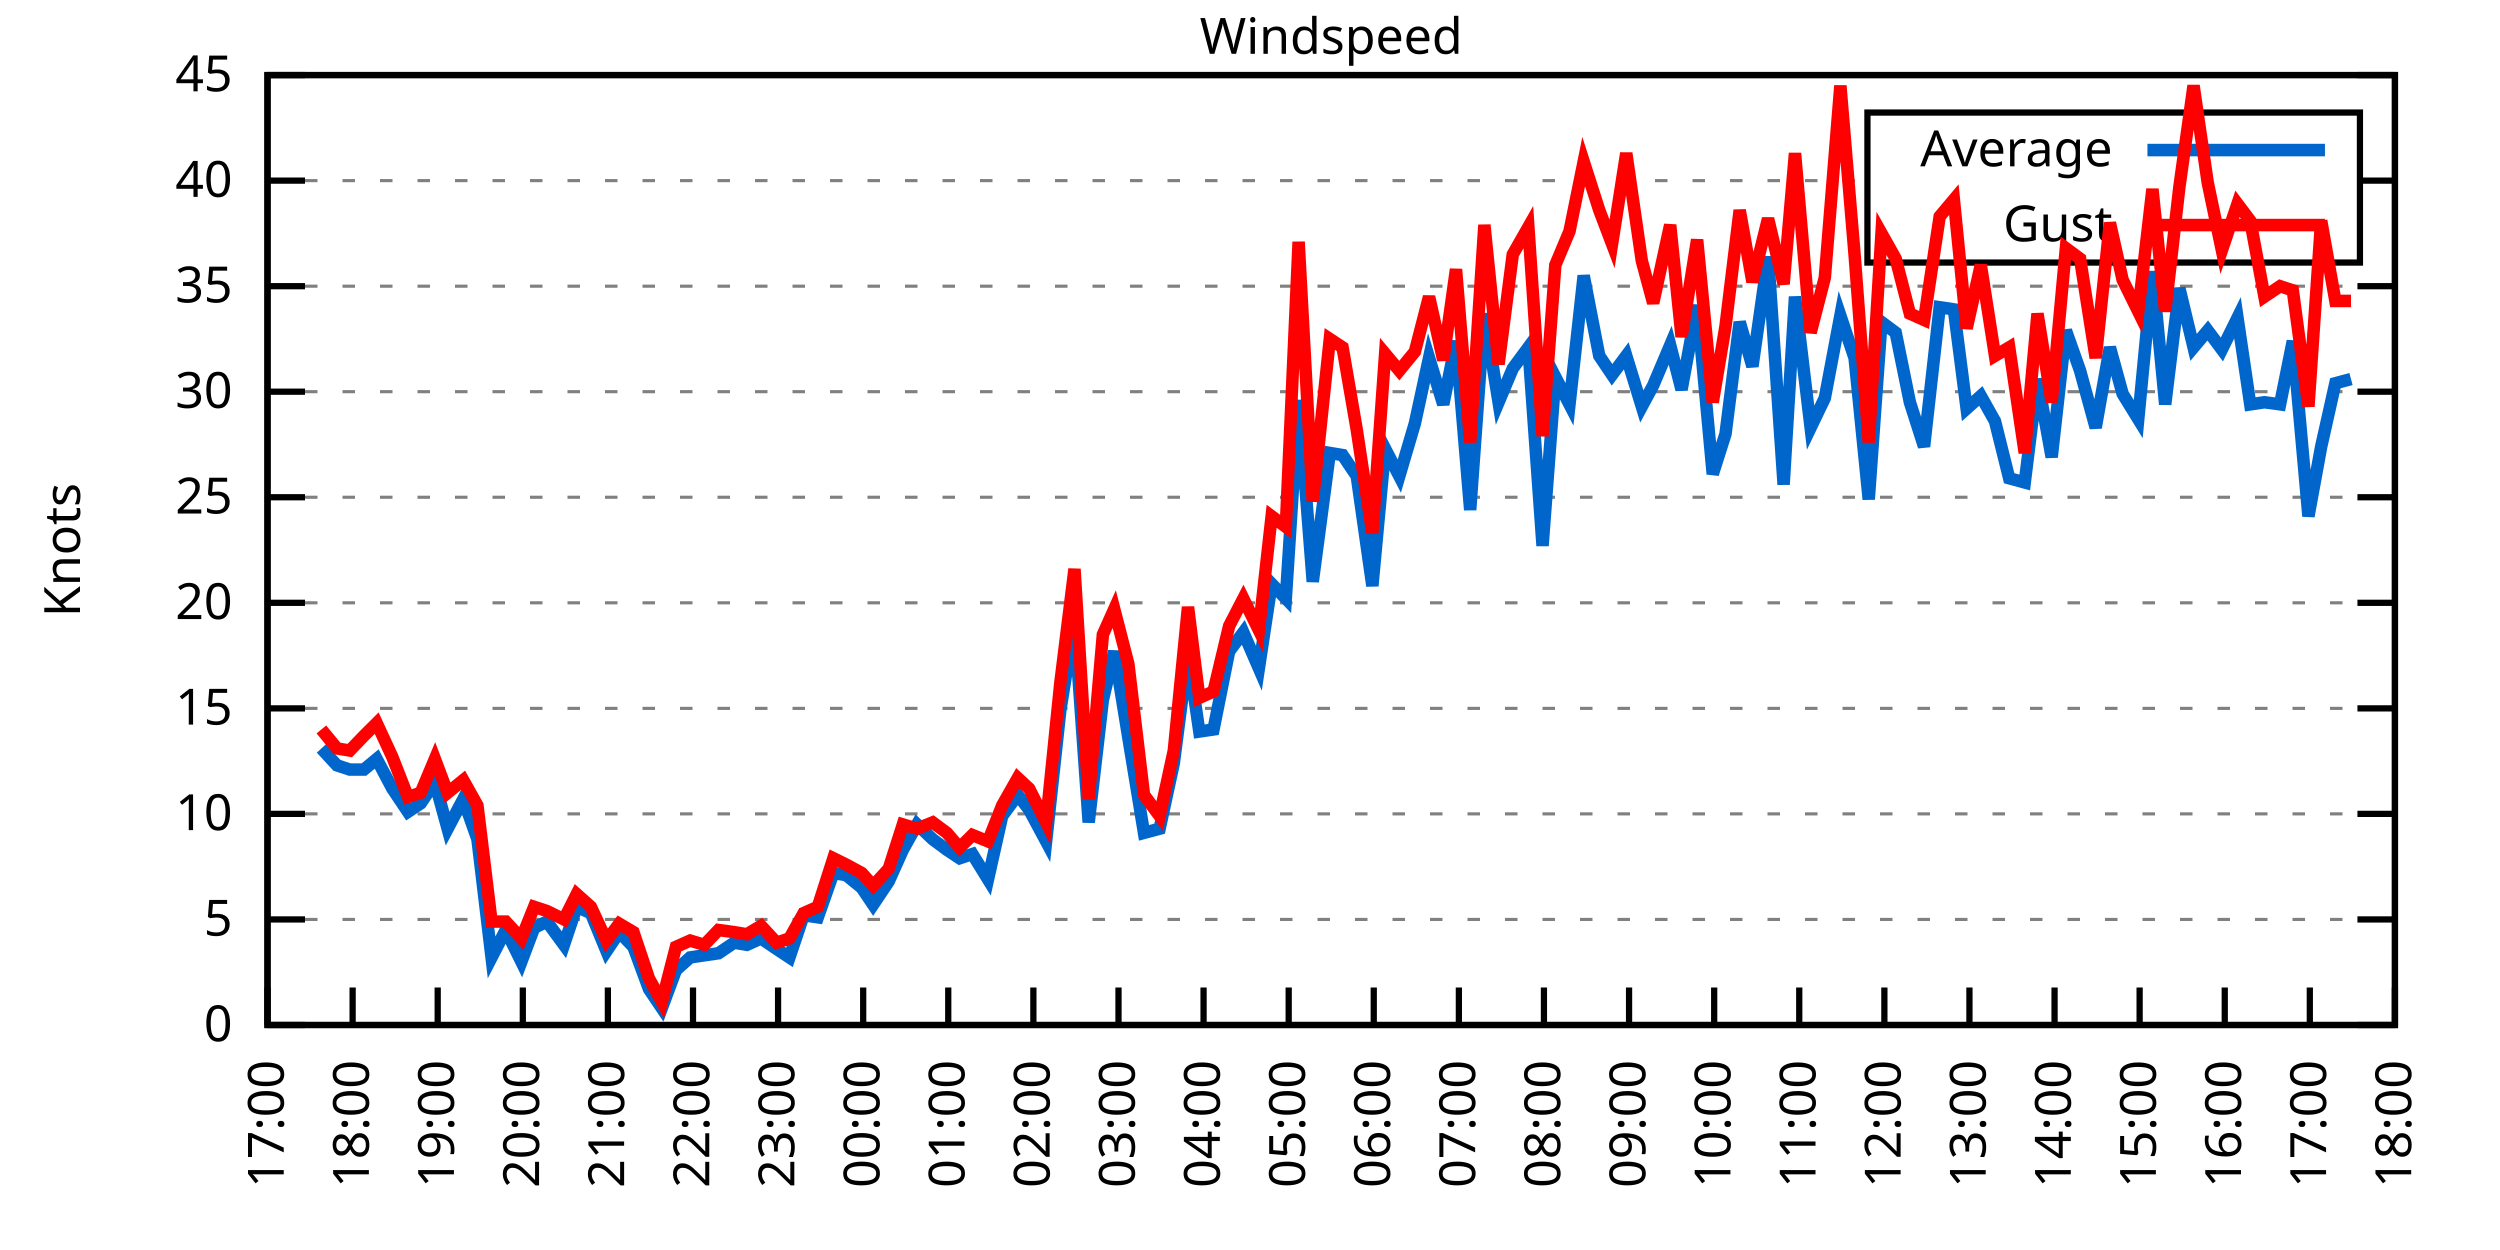
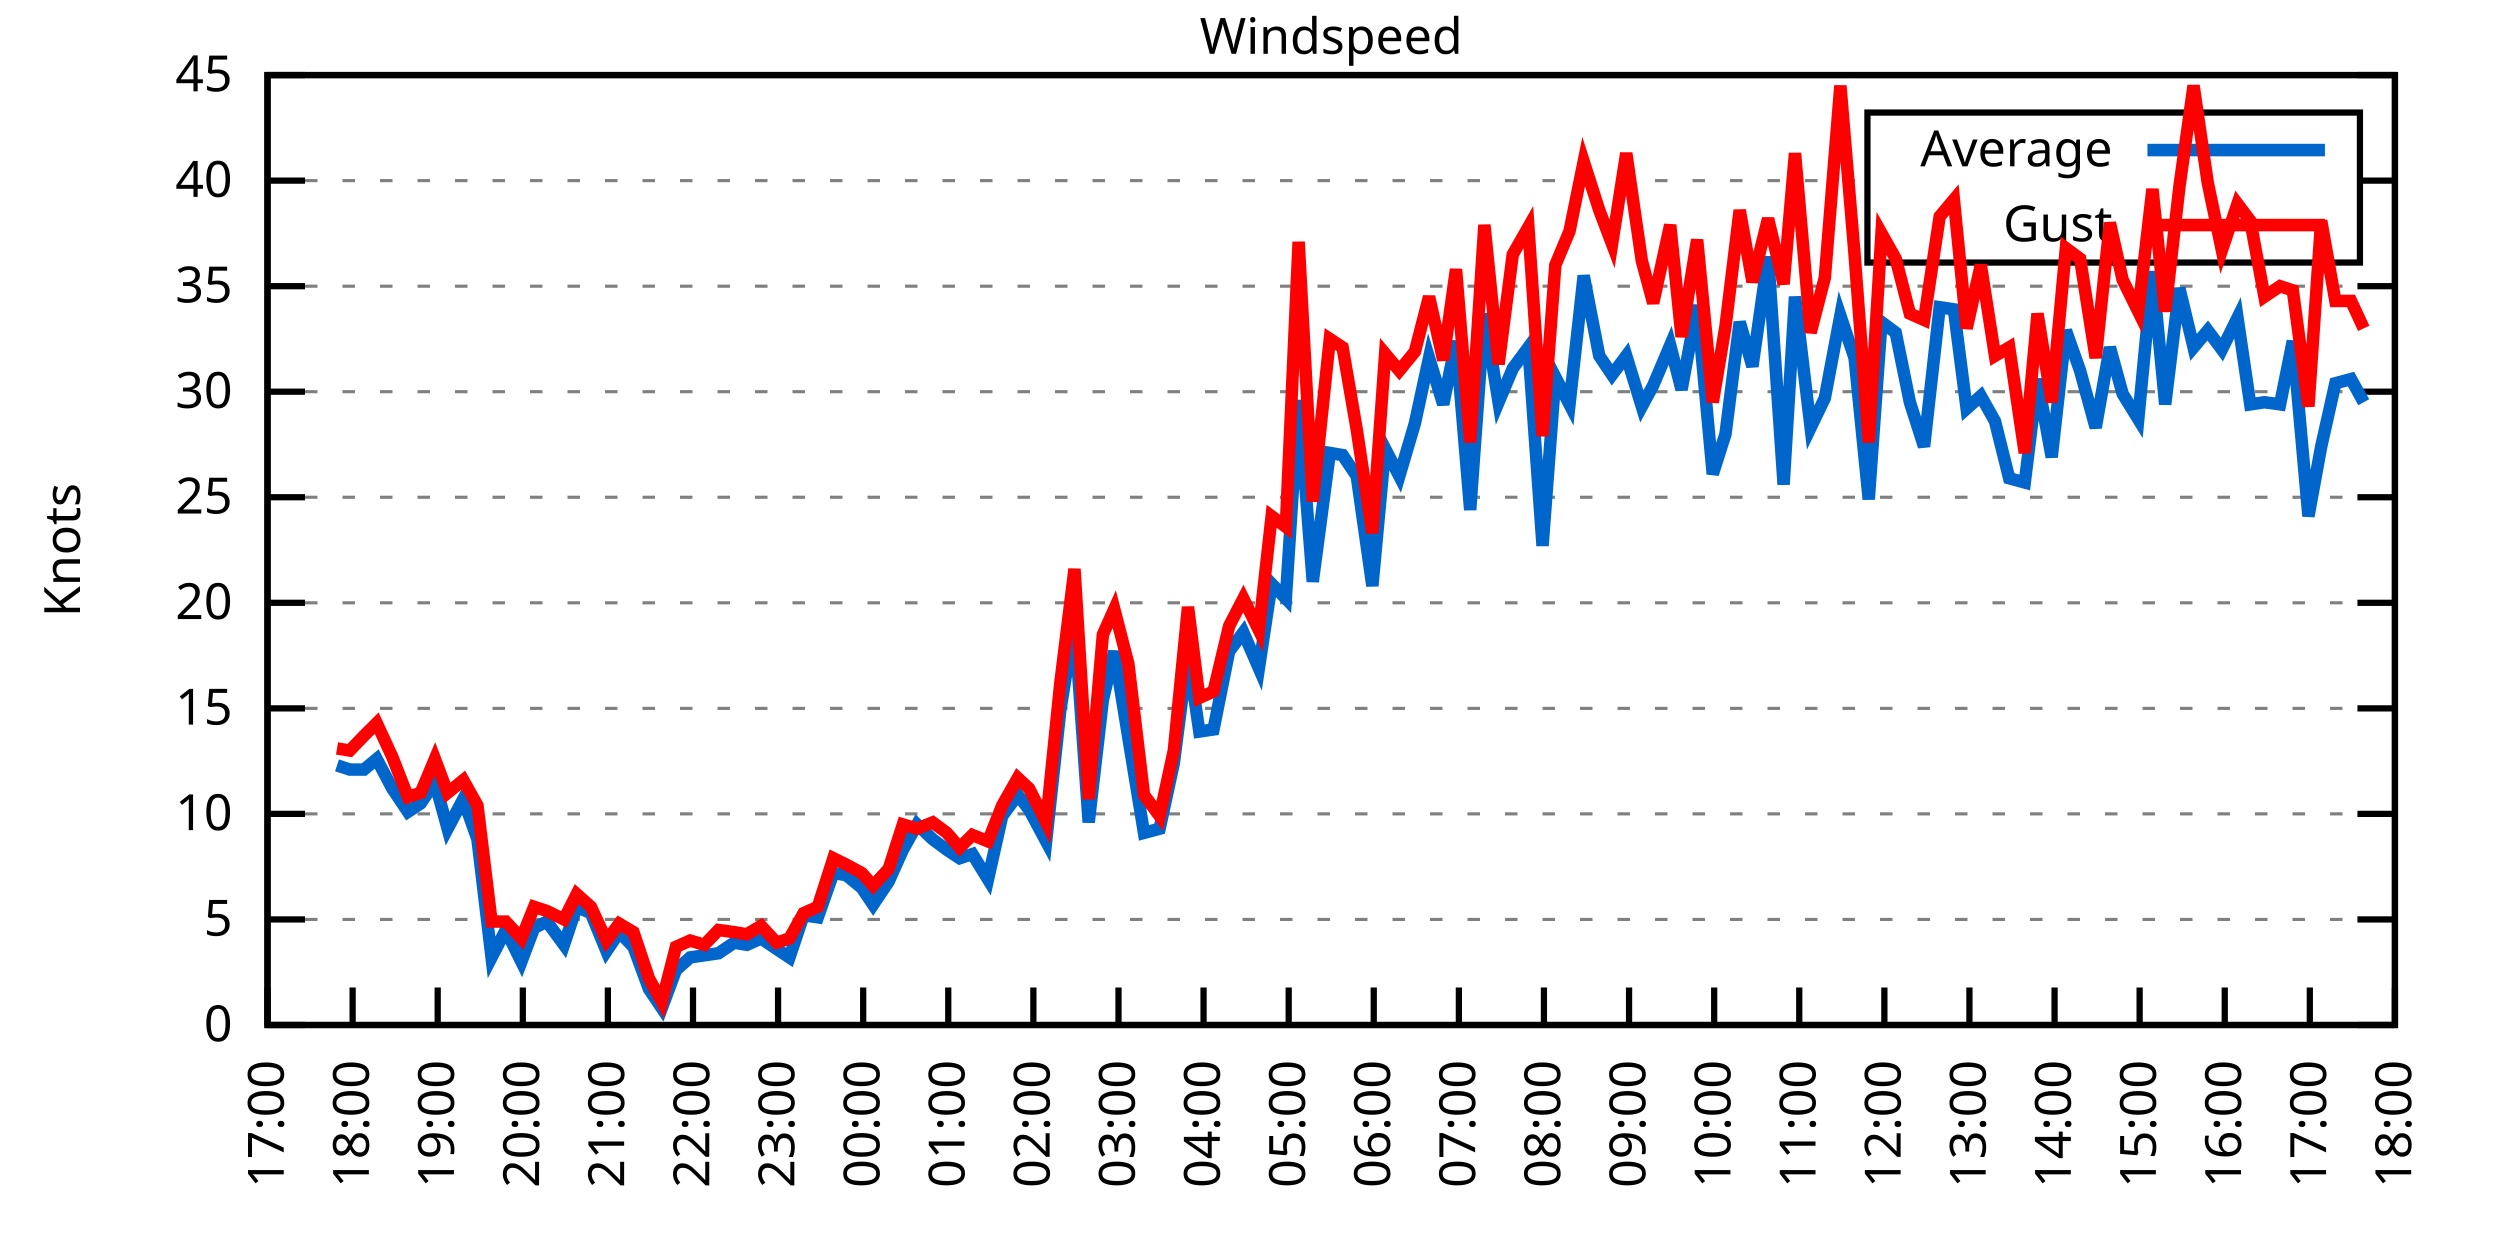
<svg xmlns="http://www.w3.org/2000/svg" xmlns:xlink="http://www.w3.org/1999/xlink" width="400" height="200" viewBox="0 0 400 200">
  <g id="gnuplot_canvas">
    <rect x="0" y="0" width="400" height="200" fill="none" />
    <defs>
      <circle id="gpDot" r="0.5" stroke-width="0.5" stroke="currentColor" />
      <path id="gpPt0" stroke-width="0.333" stroke="currentColor" d="M-1,0 h2 M0,-1 v2" />
      <path id="gpPt1" stroke-width="0.333" stroke="currentColor" d="M-1,-1 L1,1 M1,-1 L-1,1" />
      <path id="gpPt2" stroke-width="0.333" stroke="currentColor" d="M-1,0 L1,0 M0,-1 L0,1 M-1,-1 L1,1 M-1,1 L1,-1" />
      <rect id="gpPt3" stroke-width="0.333" stroke="currentColor" x="-1" y="-1" width="2" height="2" />
      <rect id="gpPt4" stroke-width="0.333" stroke="currentColor" fill="currentColor" x="-1" y="-1" width="2" height="2" />
      <circle id="gpPt5" stroke-width="0.333" stroke="currentColor" cx="0" cy="0" r="1" />
      <use xlink:href="#gpPt5" id="gpPt6" fill="currentColor" stroke="none" />
      <path id="gpPt7" stroke-width="0.333" stroke="currentColor" d="M0,-1.33 L-1.33,0.67 L1.33,0.67 z" />
      <use xlink:href="#gpPt7" id="gpPt8" fill="currentColor" stroke="none" />
      <use xlink:href="#gpPt7" id="gpPt9" stroke="currentColor" transform="rotate(180)" />
      <use xlink:href="#gpPt9" id="gpPt10" fill="currentColor" stroke="none" />
      <use xlink:href="#gpPt3" id="gpPt11" stroke="currentColor" transform="rotate(45)" />
      <use xlink:href="#gpPt11" id="gpPt12" fill="currentColor" stroke="none" />
      <path id="gpPt13" stroke-width="0.333" stroke="currentColor" d="M0,1.330 L1.265,0.411 L0.782,-1.067 L-0.782,-1.076 L-1.265,0.411 z" />
      <use xlink:href="#gpPt13" id="gpPt14" fill="currentColor" stroke="none" />
      <filter id="textbox" filterUnits="objectBoundingBox" x="0" y="0" height="1" width="1">
        <feFlood flood-color="white" flood-opacity="1" result="bgnd" />
        <feComposite in="SourceGraphic" in2="bgnd" operator="atop" />
      </filter>
      <filter id="greybox" filterUnits="objectBoundingBox" x="0" y="0" height="1" width="1">
        <feFlood flood-color="lightgrey" flood-opacity="1" result="grey" />
        <feComposite in="SourceGraphic" in2="grey" operator="atop" />
      </filter>
    </defs>
    <g fill="none" color="white" stroke="currentColor" stroke-width="1.00" stroke-linecap="butt" stroke-linejoin="miter">
</g>
    <g fill="none" color="black" stroke="currentColor" stroke-width="1.00" stroke-linecap="butt" stroke-linejoin="miter">
      <g stroke="none" shape-rendering="crispEdges">
        <polygon fill="rgb(255, 255, 255)" points="42.80,164.00 383.18,164.00 383.18,12.02 42.80,12.02 " />
      </g>
    </g>
    <g fill="none" color="black" stroke="currentColor" stroke-width="1.00" stroke-linecap="butt" stroke-linejoin="miter">
</g>
    <g fill="none" color="black" stroke="black" stroke-width="0.50" stroke-linecap="butt" stroke-linejoin="miter">
</g>
    <g fill="none" color="gray" stroke="currentColor" stroke-width="0.50" stroke-linecap="butt" stroke-linejoin="miter">
      <path stroke="gray" stroke-dasharray="2,4" class="gridline" d="M42.80,164.00 L383.19,164.00  " />
    </g>
    <g fill="none" color="gray" stroke="gray" stroke-width="1.00" stroke-linecap="butt" stroke-linejoin="miter">
</g>
    <g fill="none" color="black" stroke="currentColor" stroke-width="1.00" stroke-linecap="butt" stroke-linejoin="miter">
      <path stroke="black" d="M42.80,164.00 L48.80,164.00 M383.19,164.00 L377.19,164.00  " />
      <g transform="translate(37.20,166.60)" stroke="none" fill="black" font-family="Sans" font-size="8.00" text-anchor="end">
        <text>
          <tspan font-family="Sans"> 0</tspan>
        </text>
      </g>
    </g>
    <g fill="none" color="black" stroke="currentColor" stroke-width="1.00" stroke-linecap="butt" stroke-linejoin="miter">
</g>
    <g fill="none" color="black" stroke="black" stroke-width="0.50" stroke-linecap="butt" stroke-linejoin="miter">
</g>
    <g fill="none" color="gray" stroke="currentColor" stroke-width="0.50" stroke-linecap="butt" stroke-linejoin="miter">
      <path stroke="gray" stroke-dasharray="2,4" class="gridline" d="M42.80,147.11 L383.19,147.11  " />
    </g>
    <g fill="none" color="gray" stroke="gray" stroke-width="1.00" stroke-linecap="butt" stroke-linejoin="miter">
</g>
    <g fill="none" color="black" stroke="currentColor" stroke-width="1.00" stroke-linecap="butt" stroke-linejoin="miter">
      <path stroke="black" d="M42.80,147.11 L48.80,147.11 M383.19,147.11 L377.19,147.11  " />
      <g transform="translate(37.20,149.71)" stroke="none" fill="black" font-family="Sans" font-size="8.00" text-anchor="end">
        <text>
          <tspan font-family="Sans"> 5</tspan>
        </text>
      </g>
    </g>
    <g fill="none" color="black" stroke="currentColor" stroke-width="1.00" stroke-linecap="butt" stroke-linejoin="miter">
</g>
    <g fill="none" color="black" stroke="black" stroke-width="0.50" stroke-linecap="butt" stroke-linejoin="miter">
</g>
    <g fill="none" color="gray" stroke="currentColor" stroke-width="0.50" stroke-linecap="butt" stroke-linejoin="miter">
      <path stroke="gray" stroke-dasharray="2,4" class="gridline" d="M42.80,130.22 L383.19,130.22  " />
    </g>
    <g fill="none" color="gray" stroke="gray" stroke-width="1.00" stroke-linecap="butt" stroke-linejoin="miter">
</g>
    <g fill="none" color="black" stroke="currentColor" stroke-width="1.00" stroke-linecap="butt" stroke-linejoin="miter">
      <path stroke="black" d="M42.80,130.22 L48.80,130.22 M383.19,130.22 L377.19,130.22  " />
      <g transform="translate(37.20,132.82)" stroke="none" fill="black" font-family="Sans" font-size="8.00" text-anchor="end">
        <text>
          <tspan font-family="Sans"> 10</tspan>
        </text>
      </g>
    </g>
    <g fill="none" color="black" stroke="currentColor" stroke-width="1.00" stroke-linecap="butt" stroke-linejoin="miter">
</g>
    <g fill="none" color="black" stroke="black" stroke-width="0.50" stroke-linecap="butt" stroke-linejoin="miter">
</g>
    <g fill="none" color="gray" stroke="currentColor" stroke-width="0.50" stroke-linecap="butt" stroke-linejoin="miter">
      <path stroke="gray" stroke-dasharray="2,4" class="gridline" d="M42.80,113.34 L383.19,113.34  " />
    </g>
    <g fill="none" color="gray" stroke="gray" stroke-width="1.00" stroke-linecap="butt" stroke-linejoin="miter">
</g>
    <g fill="none" color="black" stroke="currentColor" stroke-width="1.00" stroke-linecap="butt" stroke-linejoin="miter">
      <path stroke="black" d="M42.80,113.34 L48.80,113.34 M383.19,113.34 L377.19,113.34  " />
      <g transform="translate(37.20,115.94)" stroke="none" fill="black" font-family="Sans" font-size="8.00" text-anchor="end">
        <text>
          <tspan font-family="Sans"> 15</tspan>
        </text>
      </g>
    </g>
    <g fill="none" color="black" stroke="currentColor" stroke-width="1.00" stroke-linecap="butt" stroke-linejoin="miter">
</g>
    <g fill="none" color="black" stroke="black" stroke-width="0.50" stroke-linecap="butt" stroke-linejoin="miter">
</g>
    <g fill="none" color="gray" stroke="currentColor" stroke-width="0.50" stroke-linecap="butt" stroke-linejoin="miter">
      <path stroke="gray" stroke-dasharray="2,4" class="gridline" d="M42.80,96.45 L383.19,96.45  " />
    </g>
    <g fill="none" color="gray" stroke="gray" stroke-width="1.00" stroke-linecap="butt" stroke-linejoin="miter">
</g>
    <g fill="none" color="black" stroke="currentColor" stroke-width="1.00" stroke-linecap="butt" stroke-linejoin="miter">
      <path stroke="black" d="M42.80,96.45 L48.80,96.45 M383.19,96.45 L377.19,96.45  " />
      <g transform="translate(37.20,99.05)" stroke="none" fill="black" font-family="Sans" font-size="8.00" text-anchor="end">
        <text>
          <tspan font-family="Sans"> 20</tspan>
        </text>
      </g>
    </g>
    <g fill="none" color="black" stroke="currentColor" stroke-width="1.00" stroke-linecap="butt" stroke-linejoin="miter">
</g>
    <g fill="none" color="black" stroke="black" stroke-width="0.50" stroke-linecap="butt" stroke-linejoin="miter">
</g>
    <g fill="none" color="gray" stroke="currentColor" stroke-width="0.50" stroke-linecap="butt" stroke-linejoin="miter">
      <path stroke="gray" stroke-dasharray="2,4" class="gridline" d="M42.80,79.56 L383.19,79.56  " />
    </g>
    <g fill="none" color="gray" stroke="gray" stroke-width="1.00" stroke-linecap="butt" stroke-linejoin="miter">
</g>
    <g fill="none" color="black" stroke="currentColor" stroke-width="1.00" stroke-linecap="butt" stroke-linejoin="miter">
      <path stroke="black" d="M42.80,79.56 L48.80,79.56 M383.19,79.56 L377.19,79.56  " />
      <g transform="translate(37.20,82.16)" stroke="none" fill="black" font-family="Sans" font-size="8.00" text-anchor="end">
        <text>
          <tspan font-family="Sans"> 25</tspan>
        </text>
      </g>
    </g>
    <g fill="none" color="black" stroke="currentColor" stroke-width="1.00" stroke-linecap="butt" stroke-linejoin="miter">
</g>
    <g fill="none" color="black" stroke="black" stroke-width="0.50" stroke-linecap="butt" stroke-linejoin="miter">
</g>
    <g fill="none" color="gray" stroke="currentColor" stroke-width="0.50" stroke-linecap="butt" stroke-linejoin="miter">
      <path stroke="gray" stroke-dasharray="2,4" class="gridline" d="M42.80,62.67 L383.19,62.67  " />
    </g>
    <g fill="none" color="gray" stroke="gray" stroke-width="1.00" stroke-linecap="butt" stroke-linejoin="miter">
</g>
    <g fill="none" color="black" stroke="currentColor" stroke-width="1.00" stroke-linecap="butt" stroke-linejoin="miter">
      <path stroke="black" d="M42.80,62.67 L48.80,62.67 M383.19,62.67 L377.19,62.67  " />
      <g transform="translate(37.20,65.27)" stroke="none" fill="black" font-family="Sans" font-size="8.00" text-anchor="end">
        <text>
          <tspan font-family="Sans"> 30</tspan>
        </text>
      </g>
    </g>
    <g fill="none" color="black" stroke="currentColor" stroke-width="1.00" stroke-linecap="butt" stroke-linejoin="miter">
</g>
    <g fill="none" color="black" stroke="black" stroke-width="0.50" stroke-linecap="butt" stroke-linejoin="miter">
</g>
    <g fill="none" color="gray" stroke="currentColor" stroke-width="0.50" stroke-linecap="butt" stroke-linejoin="miter">
      <path stroke="gray" stroke-dasharray="2,4" class="gridline" d="M42.80,45.79 L383.19,45.79  " />
    </g>
    <g fill="none" color="gray" stroke="gray" stroke-width="1.00" stroke-linecap="butt" stroke-linejoin="miter">
</g>
    <g fill="none" color="black" stroke="currentColor" stroke-width="1.00" stroke-linecap="butt" stroke-linejoin="miter">
      <path stroke="black" d="M42.80,45.79 L48.80,45.79 M383.19,45.79 L377.19,45.79  " />
      <g transform="translate(37.20,48.39)" stroke="none" fill="black" font-family="Sans" font-size="8.00" text-anchor="end">
        <text>
          <tspan font-family="Sans"> 35</tspan>
        </text>
      </g>
    </g>
    <g fill="none" color="black" stroke="currentColor" stroke-width="1.00" stroke-linecap="butt" stroke-linejoin="miter">
</g>
    <g fill="none" color="black" stroke="black" stroke-width="0.50" stroke-linecap="butt" stroke-linejoin="miter">
</g>
    <g fill="none" color="gray" stroke="currentColor" stroke-width="0.50" stroke-linecap="butt" stroke-linejoin="miter">
      <path stroke="gray" stroke-dasharray="2,4" class="gridline" d="M42.80,28.90 L298.79,28.90 M377.59,28.90 L383.19,28.90  " />
    </g>
    <g fill="none" color="gray" stroke="gray" stroke-width="1.00" stroke-linecap="butt" stroke-linejoin="miter">
</g>
    <g fill="none" color="black" stroke="currentColor" stroke-width="1.00" stroke-linecap="butt" stroke-linejoin="miter">
      <path stroke="black" d="M42.80,28.90 L48.80,28.90 M383.19,28.90 L377.19,28.90  " />
      <g transform="translate(37.20,31.50)" stroke="none" fill="black" font-family="Sans" font-size="8.00" text-anchor="end">
        <text>
          <tspan font-family="Sans"> 40</tspan>
        </text>
      </g>
    </g>
    <g fill="none" color="black" stroke="currentColor" stroke-width="1.00" stroke-linecap="butt" stroke-linejoin="miter">
</g>
    <g fill="none" color="black" stroke="black" stroke-width="0.50" stroke-linecap="butt" stroke-linejoin="miter">
</g>
    <g fill="none" color="gray" stroke="currentColor" stroke-width="0.50" stroke-linecap="butt" stroke-linejoin="miter">
      <path stroke="gray" stroke-dasharray="2,4" class="gridline" d="M42.80,12.01 L383.19,12.01  " />
    </g>
    <g fill="none" color="gray" stroke="gray" stroke-width="1.00" stroke-linecap="butt" stroke-linejoin="miter">
</g>
    <g fill="none" color="black" stroke="currentColor" stroke-width="1.00" stroke-linecap="butt" stroke-linejoin="miter">
      <path stroke="black" d="M42.80,12.01 L48.80,12.01 M383.19,12.01 L377.19,12.01  " />
      <g transform="translate(37.20,14.61)" stroke="none" fill="black" font-family="Sans" font-size="8.00" text-anchor="end">
        <text>
          <tspan font-family="Sans"> 45</tspan>
        </text>
      </g>
    </g>
    <g fill="none" color="black" stroke="currentColor" stroke-width="1.00" stroke-linecap="butt" stroke-linejoin="miter">
      <path stroke="black" d="M42.80,164.00 L42.80,158.00  " />
      <g transform="translate(45.40,169.60) rotate(270.00)" stroke="none" fill="black" font-family="Sans" font-size="8.00" text-anchor="end">
        <text>
          <tspan font-family="Sans">17:00</tspan>
        </text>
      </g>
    </g>
    <g fill="none" color="black" stroke="currentColor" stroke-width="1.00" stroke-linecap="butt" stroke-linejoin="miter">
      <path stroke="black" d="M56.42,164.00 L56.42,158.00  " />
      <g transform="translate(59.02,169.60) rotate(270.00)" stroke="none" fill="black" font-family="Sans" font-size="8.00" text-anchor="end">
        <text>
          <tspan font-family="Sans">18:00</tspan>
        </text>
      </g>
    </g>
    <g fill="none" color="black" stroke="currentColor" stroke-width="1.00" stroke-linecap="butt" stroke-linejoin="miter">
      <path stroke="black" d="M70.03,164.00 L70.03,158.00  " />
      <g transform="translate(72.63,169.60) rotate(270.00)" stroke="none" fill="black" font-family="Sans" font-size="8.00" text-anchor="end">
        <text>
          <tspan font-family="Sans">19:00</tspan>
        </text>
      </g>
    </g>
    <g fill="none" color="black" stroke="currentColor" stroke-width="1.00" stroke-linecap="butt" stroke-linejoin="miter">
      <path stroke="black" d="M83.65,164.00 L83.65,158.00  " />
      <g transform="translate(86.25,169.60) rotate(270.00)" stroke="none" fill="black" font-family="Sans" font-size="8.00" text-anchor="end">
        <text>
          <tspan font-family="Sans">20:00</tspan>
        </text>
      </g>
    </g>
    <g fill="none" color="black" stroke="currentColor" stroke-width="1.00" stroke-linecap="butt" stroke-linejoin="miter">
      <path stroke="black" d="M97.26,164.00 L97.26,158.00  " />
      <g transform="translate(99.86,169.60) rotate(270.00)" stroke="none" fill="black" font-family="Sans" font-size="8.00" text-anchor="end">
        <text>
          <tspan font-family="Sans">21:00</tspan>
        </text>
      </g>
    </g>
    <g fill="none" color="black" stroke="currentColor" stroke-width="1.00" stroke-linecap="butt" stroke-linejoin="miter">
      <path stroke="black" d="M110.88,164.00 L110.88,158.00  " />
      <g transform="translate(113.48,169.60) rotate(270.00)" stroke="none" fill="black" font-family="Sans" font-size="8.00" text-anchor="end">
        <text>
          <tspan font-family="Sans">22:00</tspan>
        </text>
      </g>
    </g>
    <g fill="none" color="black" stroke="currentColor" stroke-width="1.00" stroke-linecap="butt" stroke-linejoin="miter">
      <path stroke="black" d="M124.49,164.00 L124.49,158.00  " />
      <g transform="translate(127.09,169.60) rotate(270.00)" stroke="none" fill="black" font-family="Sans" font-size="8.00" text-anchor="end">
        <text>
          <tspan font-family="Sans">23:00</tspan>
        </text>
      </g>
    </g>
    <g fill="none" color="black" stroke="currentColor" stroke-width="1.00" stroke-linecap="butt" stroke-linejoin="miter">
      <path stroke="black" d="M138.11,164.00 L138.11,158.00  " />
      <g transform="translate(140.71,169.60) rotate(270.00)" stroke="none" fill="black" font-family="Sans" font-size="8.00" text-anchor="end">
        <text>
          <tspan font-family="Sans">00:00</tspan>
        </text>
      </g>
    </g>
    <g fill="none" color="black" stroke="currentColor" stroke-width="1.00" stroke-linecap="butt" stroke-linejoin="miter">
      <path stroke="black" d="M151.72,164.00 L151.72,158.00  " />
      <g transform="translate(154.32,169.60) rotate(270.00)" stroke="none" fill="black" font-family="Sans" font-size="8.00" text-anchor="end">
        <text>
          <tspan font-family="Sans">01:00</tspan>
        </text>
      </g>
    </g>
    <g fill="none" color="black" stroke="currentColor" stroke-width="1.00" stroke-linecap="butt" stroke-linejoin="miter">
      <path stroke="black" d="M165.34,164.00 L165.34,158.00  " />
      <g transform="translate(167.94,169.60) rotate(270.00)" stroke="none" fill="black" font-family="Sans" font-size="8.00" text-anchor="end">
        <text>
          <tspan font-family="Sans">02:00</tspan>
        </text>
      </g>
    </g>
    <g fill="none" color="black" stroke="currentColor" stroke-width="1.00" stroke-linecap="butt" stroke-linejoin="miter">
      <path stroke="black" d="M178.96,164.00 L178.96,158.00  " />
      <g transform="translate(181.56,169.60) rotate(270.00)" stroke="none" fill="black" font-family="Sans" font-size="8.00" text-anchor="end">
        <text>
          <tspan font-family="Sans">03:00</tspan>
        </text>
      </g>
    </g>
    <g fill="none" color="black" stroke="currentColor" stroke-width="1.00" stroke-linecap="butt" stroke-linejoin="miter">
      <path stroke="black" d="M192.57,164.00 L192.57,158.00  " />
      <g transform="translate(195.17,169.60) rotate(270.00)" stroke="none" fill="black" font-family="Sans" font-size="8.00" text-anchor="end">
        <text>
          <tspan font-family="Sans">04:00</tspan>
        </text>
      </g>
    </g>
    <g fill="none" color="black" stroke="currentColor" stroke-width="1.00" stroke-linecap="butt" stroke-linejoin="miter">
      <path stroke="black" d="M206.19,164.00 L206.19,158.00  " />
      <g transform="translate(208.79,169.60) rotate(270.00)" stroke="none" fill="black" font-family="Sans" font-size="8.00" text-anchor="end">
        <text>
          <tspan font-family="Sans">05:00</tspan>
        </text>
      </g>
    </g>
    <g fill="none" color="black" stroke="currentColor" stroke-width="1.00" stroke-linecap="butt" stroke-linejoin="miter">
      <path stroke="black" d="M219.80,164.00 L219.80,158.00  " />
      <g transform="translate(222.40,169.60) rotate(270.00)" stroke="none" fill="black" font-family="Sans" font-size="8.00" text-anchor="end">
        <text>
          <tspan font-family="Sans">06:00</tspan>
        </text>
      </g>
    </g>
    <g fill="none" color="black" stroke="currentColor" stroke-width="1.00" stroke-linecap="butt" stroke-linejoin="miter">
      <path stroke="black" d="M233.42,164.00 L233.42,158.00  " />
      <g transform="translate(236.02,169.60) rotate(270.00)" stroke="none" fill="black" font-family="Sans" font-size="8.00" text-anchor="end">
        <text>
          <tspan font-family="Sans">07:00</tspan>
        </text>
      </g>
    </g>
    <g fill="none" color="black" stroke="currentColor" stroke-width="1.00" stroke-linecap="butt" stroke-linejoin="miter">
      <path stroke="black" d="M247.03,164.00 L247.03,158.00  " />
      <g transform="translate(249.63,169.60) rotate(270.00)" stroke="none" fill="black" font-family="Sans" font-size="8.00" text-anchor="end">
        <text>
          <tspan font-family="Sans">08:00</tspan>
        </text>
      </g>
    </g>
    <g fill="none" color="black" stroke="currentColor" stroke-width="1.00" stroke-linecap="butt" stroke-linejoin="miter">
      <path stroke="black" d="M260.65,164.00 L260.65,158.00  " />
      <g transform="translate(263.25,169.60) rotate(270.00)" stroke="none" fill="black" font-family="Sans" font-size="8.00" text-anchor="end">
        <text>
          <tspan font-family="Sans">09:00</tspan>
        </text>
      </g>
    </g>
    <g fill="none" color="black" stroke="currentColor" stroke-width="1.00" stroke-linecap="butt" stroke-linejoin="miter">
      <path stroke="black" d="M274.27,164.00 L274.27,158.00  " />
      <g transform="translate(276.87,169.60) rotate(270.00)" stroke="none" fill="black" font-family="Sans" font-size="8.00" text-anchor="end">
        <text>
          <tspan font-family="Sans">10:00</tspan>
        </text>
      </g>
    </g>
    <g fill="none" color="black" stroke="currentColor" stroke-width="1.00" stroke-linecap="butt" stroke-linejoin="miter">
      <path stroke="black" d="M287.88,164.00 L287.88,158.00  " />
      <g transform="translate(290.48,169.60) rotate(270.00)" stroke="none" fill="black" font-family="Sans" font-size="8.00" text-anchor="end">
        <text>
          <tspan font-family="Sans">11:00</tspan>
        </text>
      </g>
    </g>
    <g fill="none" color="black" stroke="currentColor" stroke-width="1.00" stroke-linecap="butt" stroke-linejoin="miter">
      <path stroke="black" d="M301.50,164.00 L301.50,158.00  " />
      <g transform="translate(304.10,169.60) rotate(270.00)" stroke="none" fill="black" font-family="Sans" font-size="8.00" text-anchor="end">
        <text>
          <tspan font-family="Sans">12:00</tspan>
        </text>
      </g>
    </g>
    <g fill="none" color="black" stroke="currentColor" stroke-width="1.00" stroke-linecap="butt" stroke-linejoin="miter">
      <path stroke="black" d="M315.11,164.00 L315.11,158.00  " />
      <g transform="translate(317.71,169.60) rotate(270.00)" stroke="none" fill="black" font-family="Sans" font-size="8.00" text-anchor="end">
        <text>
          <tspan font-family="Sans">13:00</tspan>
        </text>
      </g>
    </g>
    <g fill="none" color="black" stroke="currentColor" stroke-width="1.00" stroke-linecap="butt" stroke-linejoin="miter">
      <path stroke="black" d="M328.73,164.00 L328.73,158.00  " />
      <g transform="translate(331.33,169.60) rotate(270.00)" stroke="none" fill="black" font-family="Sans" font-size="8.00" text-anchor="end">
        <text>
          <tspan font-family="Sans">14:00</tspan>
        </text>
      </g>
    </g>
    <g fill="none" color="black" stroke="currentColor" stroke-width="1.00" stroke-linecap="butt" stroke-linejoin="miter">
      <path stroke="black" d="M342.34,164.00 L342.34,158.00  " />
      <g transform="translate(344.94,169.60) rotate(270.00)" stroke="none" fill="black" font-family="Sans" font-size="8.00" text-anchor="end">
        <text>
          <tspan font-family="Sans">15:00</tspan>
        </text>
      </g>
    </g>
    <g fill="none" color="black" stroke="currentColor" stroke-width="1.00" stroke-linecap="butt" stroke-linejoin="miter">
      <path stroke="black" d="M355.96,164.00 L355.96,158.00  " />
      <g transform="translate(358.56,169.60) rotate(270.00)" stroke="none" fill="black" font-family="Sans" font-size="8.00" text-anchor="end">
        <text>
          <tspan font-family="Sans">16:00</tspan>
        </text>
      </g>
    </g>
    <g fill="none" color="black" stroke="currentColor" stroke-width="1.00" stroke-linecap="butt" stroke-linejoin="miter">
      <path stroke="black" d="M369.57,164.00 L369.57,158.00  " />
      <g transform="translate(372.17,169.60) rotate(270.00)" stroke="none" fill="black" font-family="Sans" font-size="8.00" text-anchor="end">
        <text>
          <tspan font-family="Sans">17:00</tspan>
        </text>
      </g>
    </g>
    <g fill="none" color="black" stroke="currentColor" stroke-width="1.00" stroke-linecap="butt" stroke-linejoin="miter">
      <path stroke="black" d="M383.19,164.00 L383.19,158.00  " />
      <g transform="translate(385.79,169.60) rotate(270.00)" stroke="none" fill="black" font-family="Sans" font-size="8.00" text-anchor="end">
        <text>
          <tspan font-family="Sans">18:00</tspan>
        </text>
      </g>
    </g>
    <g fill="none" color="black" stroke="currentColor" stroke-width="1.00" stroke-linecap="butt" stroke-linejoin="miter">
</g>
    <g fill="none" color="black" stroke="currentColor" stroke-width="1.00" stroke-linecap="butt" stroke-linejoin="miter">
      <path stroke="black" d="M42.80,12.01 L42.80,164.00 L383.19,164.00 L383.19,12.01 L42.80,12.01 Z  " />
    </g>
    <g fill="none" color="black" stroke="currentColor" stroke-width="1.00" stroke-linecap="butt" stroke-linejoin="miter">
</g>
    <g fill="none" color="black" stroke="currentColor" stroke-width="1.00" stroke-linecap="butt" stroke-linejoin="miter">
      <path stroke="black" d="M298.79,42.01 L298.79,18.01 L377.59,18.01 L377.59,42.01 L298.79,42.01 Z  " />
    </g>
    <g id="Windspeed_plot_1">
      <g fill="none" color="white" stroke="black" stroke-width="2.00" stroke-linecap="butt" stroke-linejoin="miter">
</g>
      <g fill="none" color="black" stroke="currentColor" stroke-width="2.00" stroke-linecap="butt" stroke-linejoin="miter">
        <g transform="translate(337.99,26.61)" stroke="none" fill="black" font-family="Sans" font-size="8.00" text-anchor="end">
          <text>
            <tspan font-family="Sans">Average</tspan>
          </text>
        </g>
      </g>
      <g fill="none" color="black" stroke="currentColor" stroke-width="2.00" stroke-linecap="butt" stroke-linejoin="miter">
-         <path stroke="rgb(  0, 102, 204)" d="M343.59,24.01 L371.99,24.01 M51.42,119.75 L53.92,122.46 L55.96,123.13 L58.23,123.13 L60.27,121.44 L62.77,126.17   L65.27,129.89 L67.31,128.54 L69.58,125.16 L71.62,132.59 L74.12,127.86 L76.39,134.28 L78.65,153.19 L80.92,148.80   L83.42,153.87 L85.46,148.46 L87.50,147.45 L90.23,151.17 L92.27,145.09 L94.54,146.10 L97.04,152.18 L99.08,149.14   L101.35,151.50 L103.84,158.26 L105.89,161.30 L108.15,155.22 L110.42,153.19 L112.69,152.85 L114.96,152.52 L117.46,150.83   L119.50,151.17 L121.77,150.15 L124.27,151.84 L126.31,153.19 L128.58,146.44 L130.85,146.77 L133.34,139.68 L135.39,140.02   L137.88,142.05 L139.70,144.75 L142.19,141.03 L144.46,135.97 L146.73,131.91 L149.23,134.28 L151.50,135.97 L153.54,137.32   L155.58,136.64 L158.08,140.69 L160.35,130.56 L162.84,127.18 L164.66,129.55 L167.38,134.62 L169.65,113.67 L171.92,99.49   L174.19,131.58 L176.46,111.99 L178.28,104.22 L180.54,118.07 L183.04,133.26 L185.54,132.59 L187.81,122.12 L190.08,104.56   L191.89,117.05 L194.16,116.71 L196.66,104.22 L198.93,101.18 L201.42,106.92 L203.46,93.41 L205.73,95.77 L207.78,64.02   L210.04,93.07 L212.77,72.47 L214.81,72.81 L217.08,76.18 L219.58,93.75 L221.62,71.79 L223.89,76.18 L226.38,67.74   L228.65,57.27 L230.92,64.70 L232.96,54.57 L235.23,81.59 L237.50,50.18 L239.77,64.36 L242.04,58.96 L244.54,55.58   L246.81,87.33 L248.85,60.31 L251.12,64.70 L253.39,44.10 L255.88,56.93 L257.93,59.97 L260.20,56.93 L262.69,65.04   L264.51,61.66 L267.23,55.24 L269.05,62.34 L271.54,48.83 L274.04,75.85 L276.08,69.43 L278.35,51.53 L280.39,58.62   L282.89,41.06 L285.38,77.53 L287.20,47.47 L289.70,68.42 L291.97,63.69 L294.46,50.51 L296.73,57.27 L299.00,79.90   L301.04,51.53 L303.31,53.22 L305.58,64.36 L307.85,71.45 L310.35,49.16 L312.62,49.50 L314.66,65.38 L316.93,63.35   L319.20,67.40 L321.47,76.52 L323.96,77.20 L326.00,60.65 L328.27,73.14 L330.54,52.88 L332.81,59.30 L335.31,68.42   L337.58,55.58 L339.62,63.01 L342.12,67.06 L344.39,43.42 L346.43,64.70 L348.70,46.12 L350.97,55.58 L353.24,52.88   L355.50,55.92 L358.00,50.85 L360.04,64.70 L362.31,64.36 L364.81,64.70 L366.85,54.57 L369.35,82.60 L371.39,71.45   L373.66,61.32 L376.16,60.65  " />
+         <path stroke="rgb(  0, 102, 204)" d="M343.59,24.01 L371.99,24.01 M53.92,122.46 L55.96,123.13 L58.23,123.13 L60.27,121.44 L62.77,126.17 L65.27,129.89   L67.31,128.54 L69.58,125.16 L71.62,132.59 L74.12,127.86 L76.39,134.28 L78.65,153.19 L80.92,148.80 L83.42,153.87   L85.46,148.46 L87.50,147.45 L90.23,151.17 L92.27,145.09 L94.54,146.10 L97.04,152.18 L99.08,149.14 L101.35,151.50   L103.84,158.26 L105.89,161.30 L108.15,155.22 L110.42,153.19 L112.69,152.85 L114.96,152.52 L117.46,150.83 L119.50,151.17   L121.77,150.15 L124.27,151.84 L126.31,153.19 L128.58,146.44 L130.85,146.77 L133.34,139.68 L135.39,140.02 L137.88,142.05   L139.70,144.75 L142.19,141.03 L144.46,135.97 L146.73,131.91 L149.23,134.28 L151.50,135.97 L153.54,137.32 L155.58,136.64   L158.08,140.69 L160.35,130.56 L162.84,127.18 L164.66,129.55 L167.38,134.62 L169.65,113.67 L171.92,99.49 L174.19,131.58   L176.46,111.99 L178.28,104.22 L180.54,118.07 L183.04,133.26 L185.54,132.59 L187.81,122.12 L190.08,104.56 L191.89,117.05   L194.16,116.71 L196.66,104.22 L198.93,101.18 L201.42,106.92 L203.46,93.41 L205.73,95.77 L207.78,64.02 L210.04,93.07   L212.77,72.47 L214.81,72.81 L217.08,76.18 L219.58,93.75 L221.62,71.79 L223.89,76.18 L226.38,67.74 L228.65,57.27   L230.92,64.70 L232.96,54.57 L235.23,81.59 L237.50,50.18 L239.77,64.36 L242.04,58.96 L244.54,55.58 L246.81,87.33   L248.85,60.31 L251.12,64.70 L253.39,44.10 L255.88,56.93 L257.93,59.97 L260.20,56.93 L262.69,65.04 L264.51,61.66   L267.23,55.24 L269.05,62.34 L271.54,48.83 L274.04,75.85 L276.08,69.43 L278.35,51.53 L280.39,58.62 L282.89,41.06   L285.38,77.53 L287.20,47.47 L289.70,68.42 L291.97,63.69 L294.46,50.51 L296.73,57.27 L299.00,79.90 L301.04,51.53   L303.31,53.22 L305.58,64.36 L307.85,71.45 L310.35,49.16 L312.62,49.50 L314.66,65.38 L316.93,63.35 L319.20,67.40   L321.47,76.52 L323.96,77.20 L326.00,60.65 L328.27,73.14 L330.54,52.88 L332.81,59.30 L335.31,68.42 L337.58,55.58   L339.62,63.01 L342.12,67.06 L344.39,43.42 L346.43,64.70 L348.70,46.12 L350.97,55.58 L353.24,52.88 L355.50,55.92   L358.00,50.85 L360.04,64.70 L362.31,64.36 L364.81,64.70 L366.85,54.57 L369.35,82.60 L371.39,71.45 L373.66,61.32   L376.16,60.65 L378.20,64.36  " />
      </g>
    </g>
    <g id="Windspeed_plot_2">
      <g fill="none" color="black" stroke="currentColor" stroke-width="2.00" stroke-linecap="butt" stroke-linejoin="miter">
        <g transform="translate(337.99,38.61)" stroke="none" fill="black" font-family="Sans" font-size="8.00" text-anchor="end">
          <text>
            <tspan font-family="Sans">Gust</tspan>
          </text>
        </g>
      </g>
      <g fill="none" color="black" stroke="currentColor" stroke-width="2.00" stroke-linecap="butt" stroke-linejoin="miter">
-         <path stroke="rgb(255,   0,   0)" d="M343.59,36.01 L371.99,36.01 M51.42,116.71 L53.92,119.75 L55.96,120.09 L58.23,117.73 L60.27,115.70 L62.77,121.11   L65.27,127.52 L67.31,126.85 L69.58,121.44 L71.62,126.85 L74.12,124.82 L76.39,128.87 L78.65,147.45 L80.92,147.45   L83.42,150.15 L85.46,145.09 L87.50,145.76 L90.23,147.11 L92.27,143.06 L94.54,145.09 L97.04,150.49 L99.08,147.79   L101.35,149.14 L103.84,156.57 L105.89,160.28 L108.15,151.50 L110.42,150.49 L112.69,151.17 L114.96,148.80 L117.46,149.14   L119.50,149.48 L121.77,148.13 L124.27,150.83 L126.31,150.15 L128.58,146.10 L130.85,145.09 L133.34,137.32 L135.39,138.33   L137.88,139.68 L139.70,141.71 L142.19,139.01 L144.46,131.91 L146.73,132.59 L149.23,131.58 L151.50,133.26 L153.54,135.63   L155.58,133.60 L158.08,134.62 L160.35,128.87 L162.84,124.48 L164.66,126.17 L167.38,131.58 L169.65,109.28 L171.92,91.04   L174.19,127.86 L176.46,101.52 L178.28,97.46 L180.54,106.24 L183.04,127.18 L185.54,130.56 L187.81,120.09 L190.08,97.12   L191.89,111.65 L194.16,110.63 L196.66,100.16 L198.93,95.77 L201.42,100.84 L203.46,82.60 L205.73,84.29 L207.78,38.69   L210.04,80.24 L212.77,54.23 L214.81,55.58 L217.08,68.75 L219.58,85.30 L221.62,56.59 L223.89,59.30 L226.38,56.26   L228.65,47.47 L230.92,57.61 L232.96,43.08 L235.23,70.78 L237.50,35.99 L239.77,58.28 L242.04,40.72 L244.54,36.33   L246.81,69.77 L248.85,42.41 L251.12,37.00 L253.39,25.86 L255.88,33.63 L257.93,39.03 L260.20,24.51 L262.69,41.73   L264.51,48.49 L267.23,35.99 L269.05,53.89 L271.54,38.35 L274.04,64.36 L276.08,52.20 L278.35,33.63 L280.39,45.11   L282.89,34.98 L285.38,45.45 L287.20,24.51 L289.70,53.22 L291.97,44.43 L294.46,13.70 L296.73,40.72 L299.00,70.78   L301.04,37.34 L303.31,41.39 L305.58,50.18 L307.85,51.19 L310.35,34.64 L312.62,31.94 L314.66,52.54 L316.93,42.41   L319.20,56.93 L321.47,55.58 L323.96,72.47 L326.00,50.18 L328.27,64.36 L330.54,39.71 L332.81,41.39 L335.31,57.27   L337.58,35.65 L339.62,44.77 L342.12,49.84 L344.39,30.25 L346.43,49.84 L348.70,29.91 L350.97,13.70 L353.24,29.24   L355.50,40.04 L358.00,32.61 L360.04,35.32 L362.31,47.47 L364.81,45.79 L366.85,46.46 L369.35,65.04 L371.39,35.32   L373.66,48.15 L376.16,48.15  " />
+         <path stroke="rgb(255,   0,   0)" d="M343.59,36.01 L371.99,36.01 M53.92,119.75 L55.96,120.09 L58.23,117.73 L60.27,115.70 L62.77,121.11 L65.27,127.52   L67.31,126.85 L69.58,121.44 L71.62,126.85 L74.12,124.82 L76.39,128.87 L78.65,147.45 L80.92,147.45 L83.42,150.15   L85.46,145.09 L87.50,145.76 L90.23,147.11 L92.27,143.06 L94.54,145.09 L97.04,150.49 L99.08,147.79 L101.35,149.14   L103.84,156.57 L105.89,160.28 L108.15,151.50 L110.42,150.49 L112.69,151.17 L114.96,148.80 L117.46,149.14 L119.50,149.48   L121.77,148.13 L124.27,150.83 L126.31,150.15 L128.58,146.10 L130.85,145.09 L133.34,137.32 L135.39,138.33 L137.88,139.68   L139.70,141.71 L142.19,139.01 L144.46,131.91 L146.73,132.59 L149.23,131.58 L151.50,133.26 L153.54,135.63 L155.58,133.60   L158.08,134.62 L160.35,128.87 L162.84,124.48 L164.66,126.17 L167.38,131.58 L169.65,109.28 L171.92,91.04 L174.19,127.86   L176.46,101.52 L178.28,97.46 L180.54,106.24 L183.04,127.18 L185.54,130.56 L187.81,120.09 L190.08,97.12 L191.89,111.65   L194.16,110.63 L196.66,100.16 L198.93,95.77 L201.42,100.84 L203.46,82.60 L205.73,84.29 L207.78,38.69 L210.04,80.24   L212.77,54.23 L214.81,55.58 L217.08,68.75 L219.58,85.30 L221.62,56.59 L223.89,59.30 L226.38,56.26 L228.65,47.47   L230.92,57.61 L232.96,43.08 L235.23,70.78 L237.50,35.99 L239.77,58.28 L242.04,40.72 L244.54,36.33 L246.81,69.77   L248.85,42.41 L251.12,37.00 L253.39,25.86 L255.88,33.63 L257.93,39.03 L260.20,24.51 L262.69,41.73 L264.51,48.49   L267.23,35.99 L269.05,53.89 L271.54,38.35 L274.04,64.36 L276.08,52.20 L278.35,33.63 L280.39,45.11 L282.89,34.98   L285.38,45.45 L287.20,24.51 L289.70,53.22 L291.97,44.43 L294.46,13.70 L296.73,40.72 L299.00,70.78 L301.04,37.34   L303.31,41.39 L305.58,50.18 L307.85,51.19 L310.35,34.64 L312.62,31.94 L314.66,52.54 L316.93,42.41 L319.20,56.93   L321.47,55.58 L323.96,72.47 L326.00,50.18 L328.27,64.36 L330.54,39.71 L332.81,41.39 L335.31,57.27 L337.58,35.65   L339.62,44.77 L342.12,49.84 L344.39,30.25 L346.43,49.84 L348.70,29.91 L350.97,13.70 L353.24,29.24 L355.50,40.04   L358.00,32.61 L360.04,35.32 L362.31,47.47 L364.81,45.79 L366.85,46.46 L369.35,65.04 L371.39,35.32 L373.66,48.15   L376.16,48.15 L378.20,52.54  " />
      </g>
    </g>
    <g fill="none" color="black" stroke="currentColor" stroke-width="2.00" stroke-linecap="butt" stroke-linejoin="miter">
</g>
    <g fill="none" color="black" stroke="black" stroke-width="1.00" stroke-linecap="butt" stroke-linejoin="miter">
</g>
    <g fill="none" color="black" stroke="currentColor" stroke-width="1.00" stroke-linecap="butt" stroke-linejoin="miter">
      <path stroke="black" d="M42.80,12.01 L42.80,164.00 L383.19,164.00 L383.19,12.01 L42.80,12.01 Z  " />
      <g transform="translate(12.80,88.01) rotate(270.00)" stroke="none" fill="black" font-family="Sans" font-size="8.00" text-anchor="middle">
        <text>
          <tspan font-family="Sans">Knots</tspan>
        </text>
      </g>
    </g>
    <g fill="none" color="black" stroke="currentColor" stroke-width="1.00" stroke-linecap="butt" stroke-linejoin="miter">
</g>
    <g fill="none" color="black" stroke="currentColor" stroke-width="1.00" stroke-linecap="butt" stroke-linejoin="miter">
      <g transform="translate(212.99,8.61)" stroke="none" fill="black" font-family="Sans" font-size="8.00" text-anchor="middle">
        <text>
          <tspan font-family="Sans">Windspeed</tspan>
        </text>
      </g>
    </g>
    <g fill="none" color="black" stroke="currentColor" stroke-width="1.00" stroke-linecap="butt" stroke-linejoin="miter">
</g>
  </g>
</svg>
